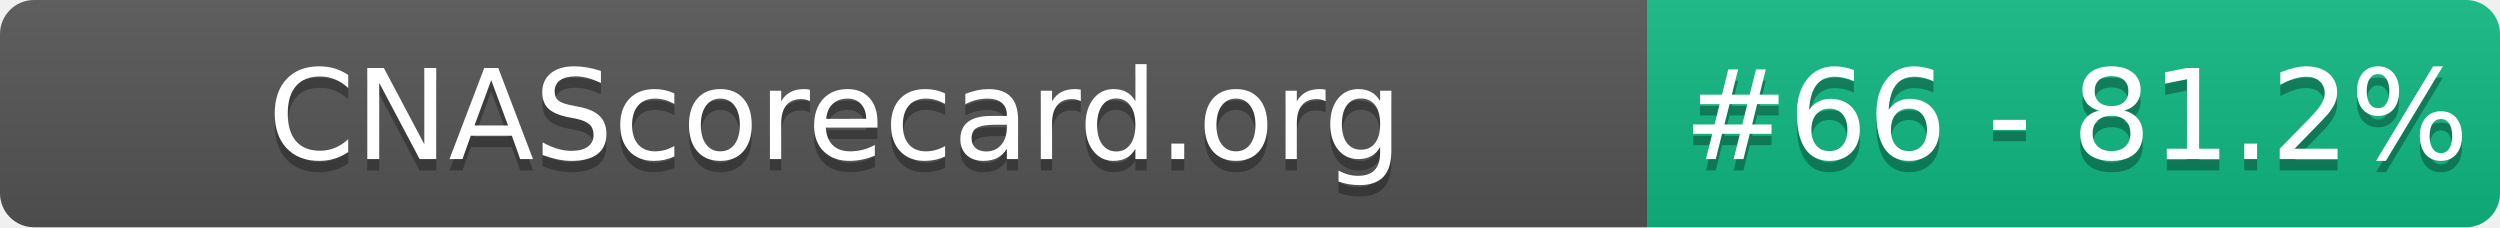
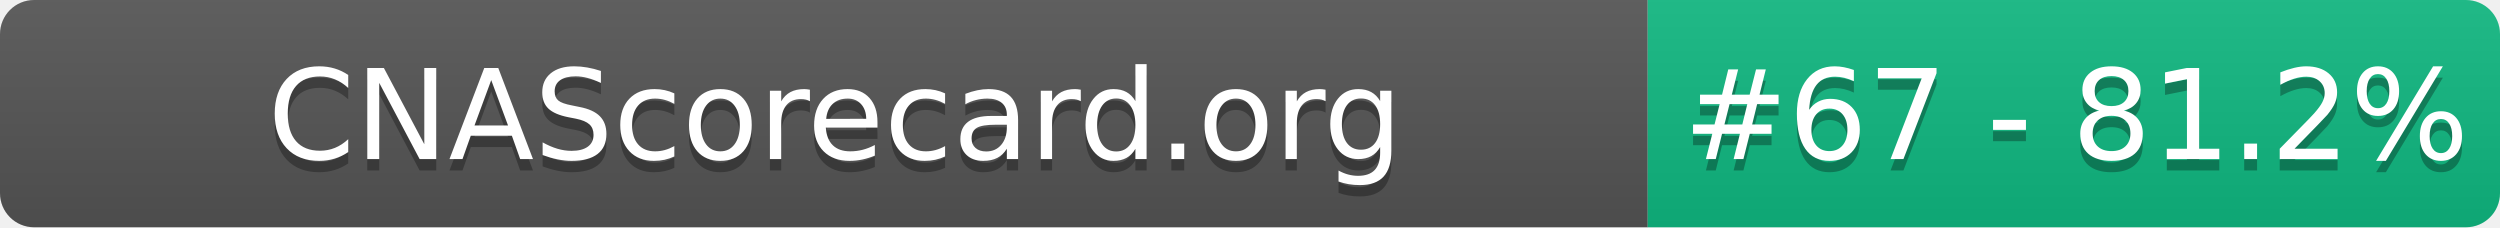
- <svg xmlns="http://www.w3.org/2000/svg" width="220" height="20" role="img" aria-label="CNAScorecard.org: #66 - 81.2%">
+ <svg xmlns="http://www.w3.org/2000/svg" width="220" height="20" role="img" aria-label="CNAScorecard.org: #67 - 81.2%">
  <linearGradient id="s" x2="0" y2="100%">
    <stop offset="0" stop-color="#bbb" stop-opacity=".1" />
    <stop offset="1" stop-opacity=".1" />
  </linearGradient>
  <clipPath id="r">
    <rect width="220" height="20" rx="3" fill="#fff" />
  </clipPath>
  <g clip-path="url(#r)">
    <rect width="145" height="20" fill="#555" />
    <rect x="145" width="75" height="20" fill="#10B981" />
    <rect width="220" height="20" fill="url(#s)" />
  </g>
  <g fill="#fff" text-anchor="middle" font-family="Verdana,Geneva,DejaVu Sans,sans-serif" text-rendering="geometricPrecision" font-size="110">
    <text aria-hidden="true" x="735" y="150" fill="#010101" fill-opacity=".3" transform="scale(.1)" textLength="1350">CNAScorecard.org</text>
    <text x="735" y="140" transform="scale(.1)" fill="#fff" textLength="1350">CNAScorecard.org</text>
-     <text aria-hidden="true" x="1827" y="150" fill="#010101" fill-opacity=".3" transform="scale(.1)" textLength="605">#66 - 81.2%</text>
-     <text x="1827" y="140" transform="scale(.1)" fill="#fff" textLength="605">#66 - 81.2%</text>
+     <text aria-hidden="true" x="1827" y="150" fill="#010101" fill-opacity=".3" transform="scale(.1)" textLength="605">#67 - 81.2%</text>
+     <text x="1827" y="140" transform="scale(.1)" fill="#fff" textLength="605">#67 - 81.2%</text>
  </g>
</svg>
